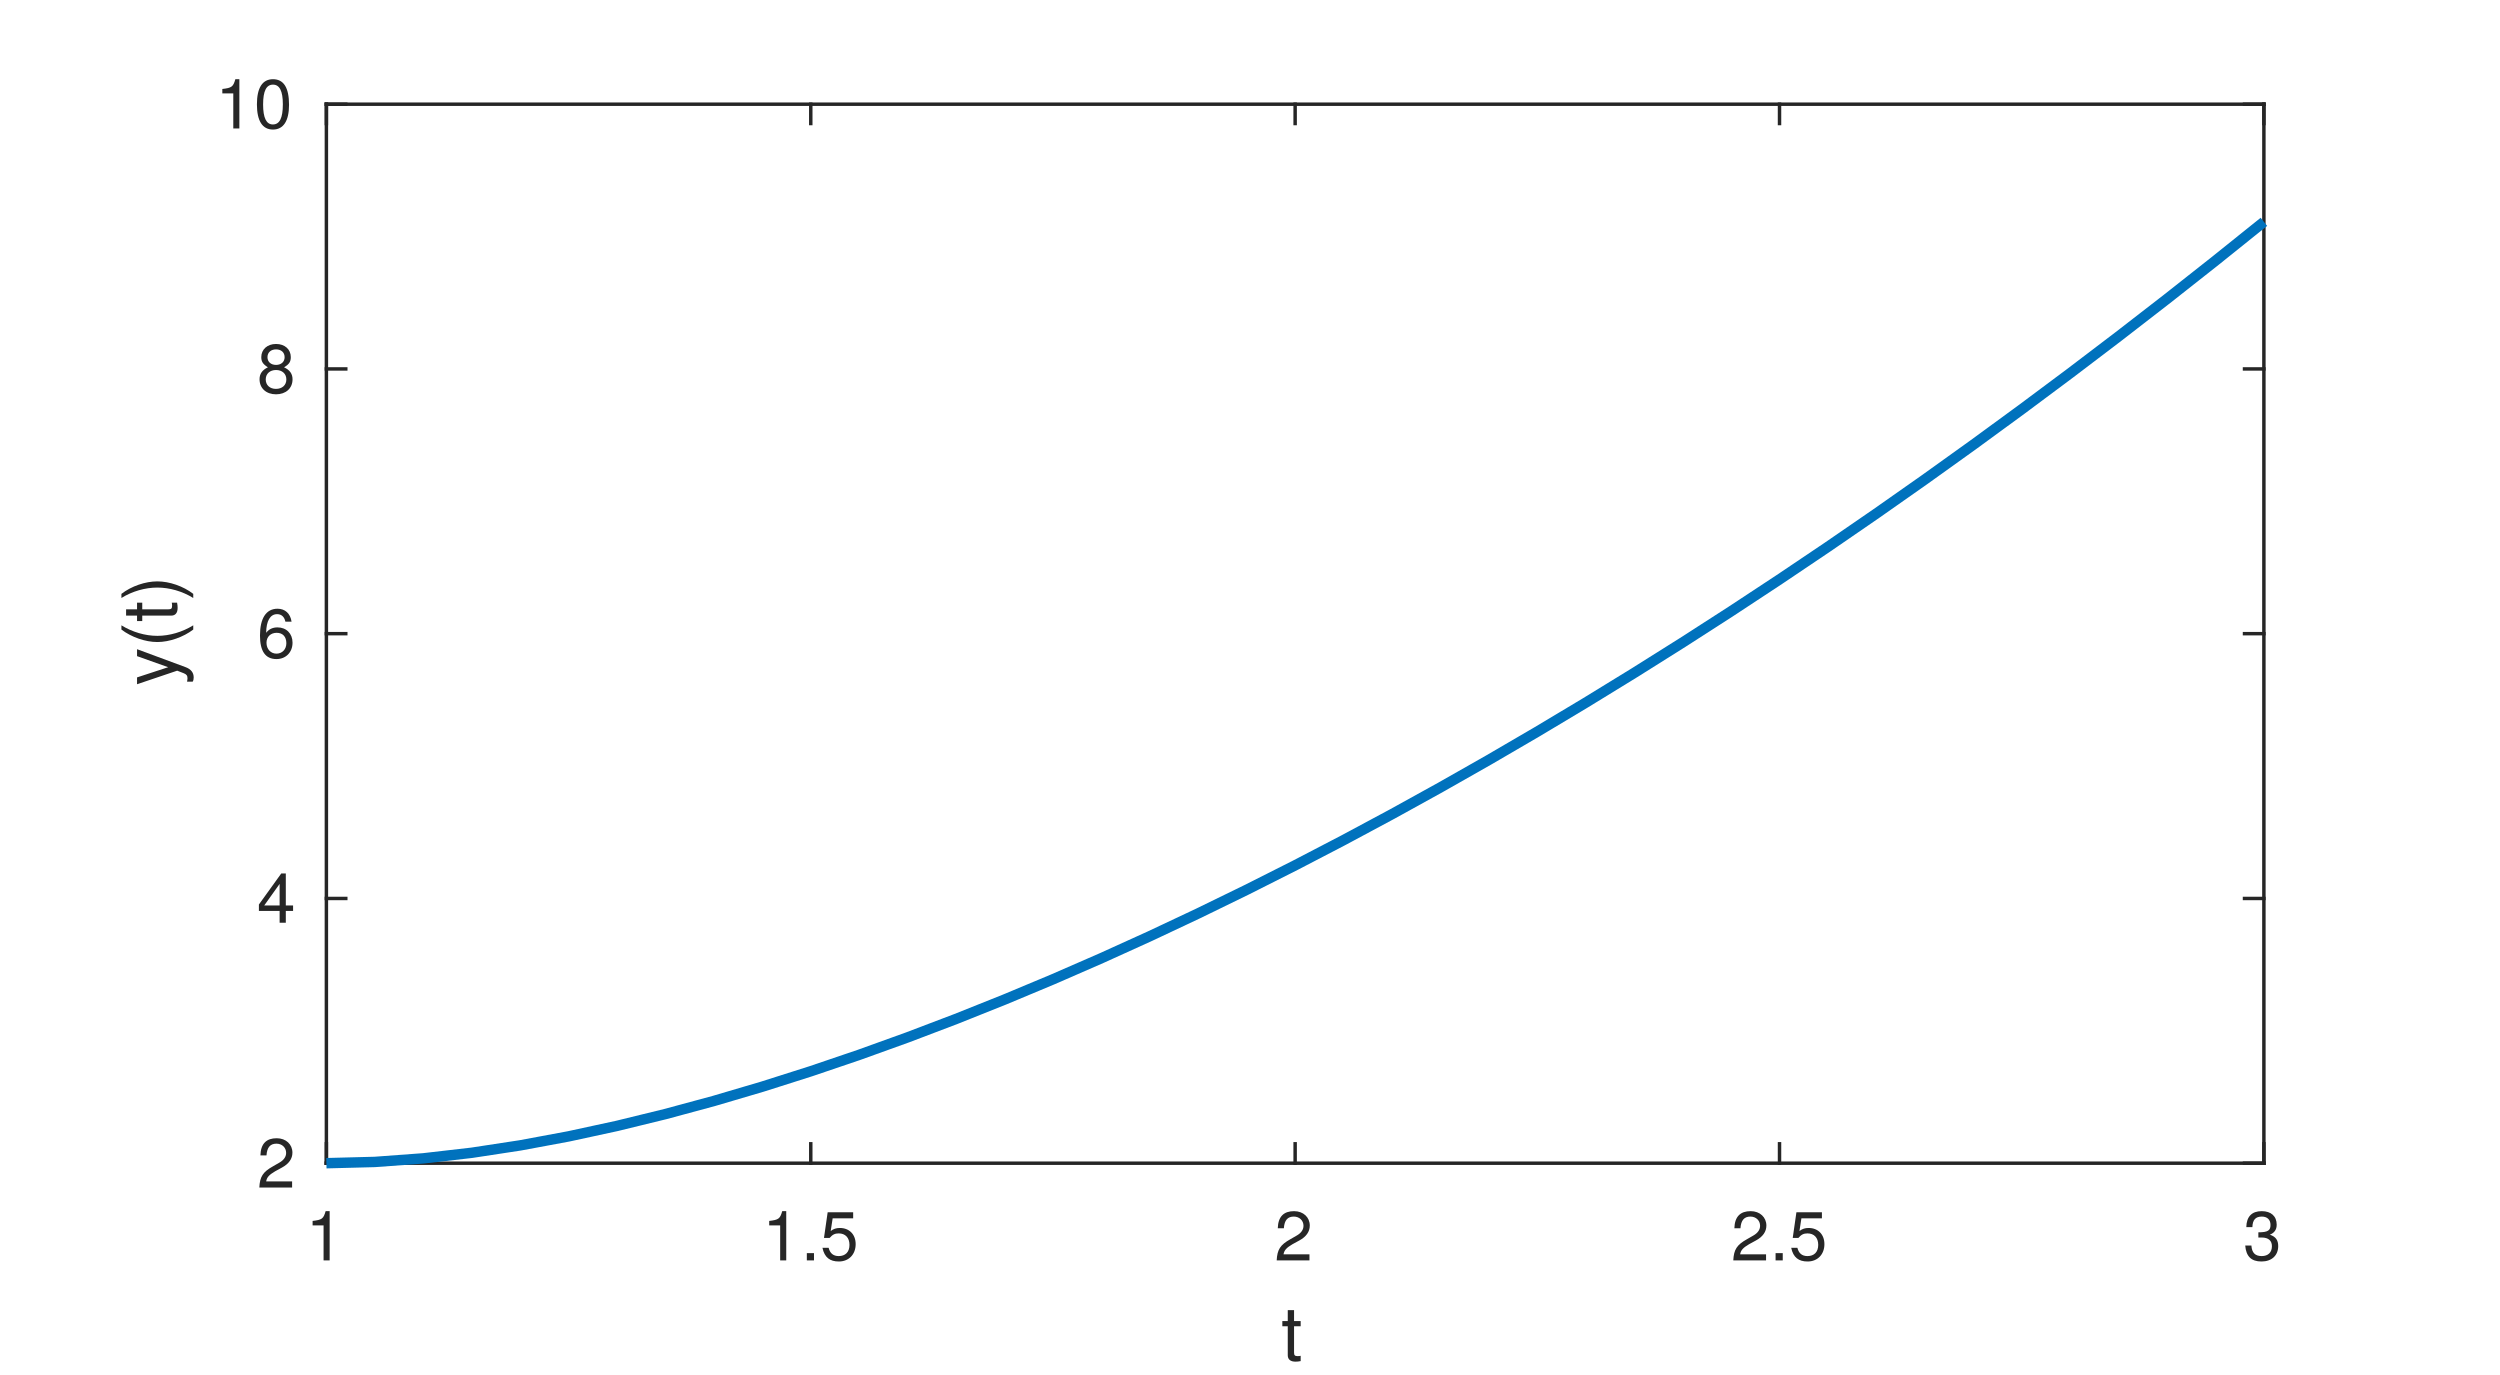
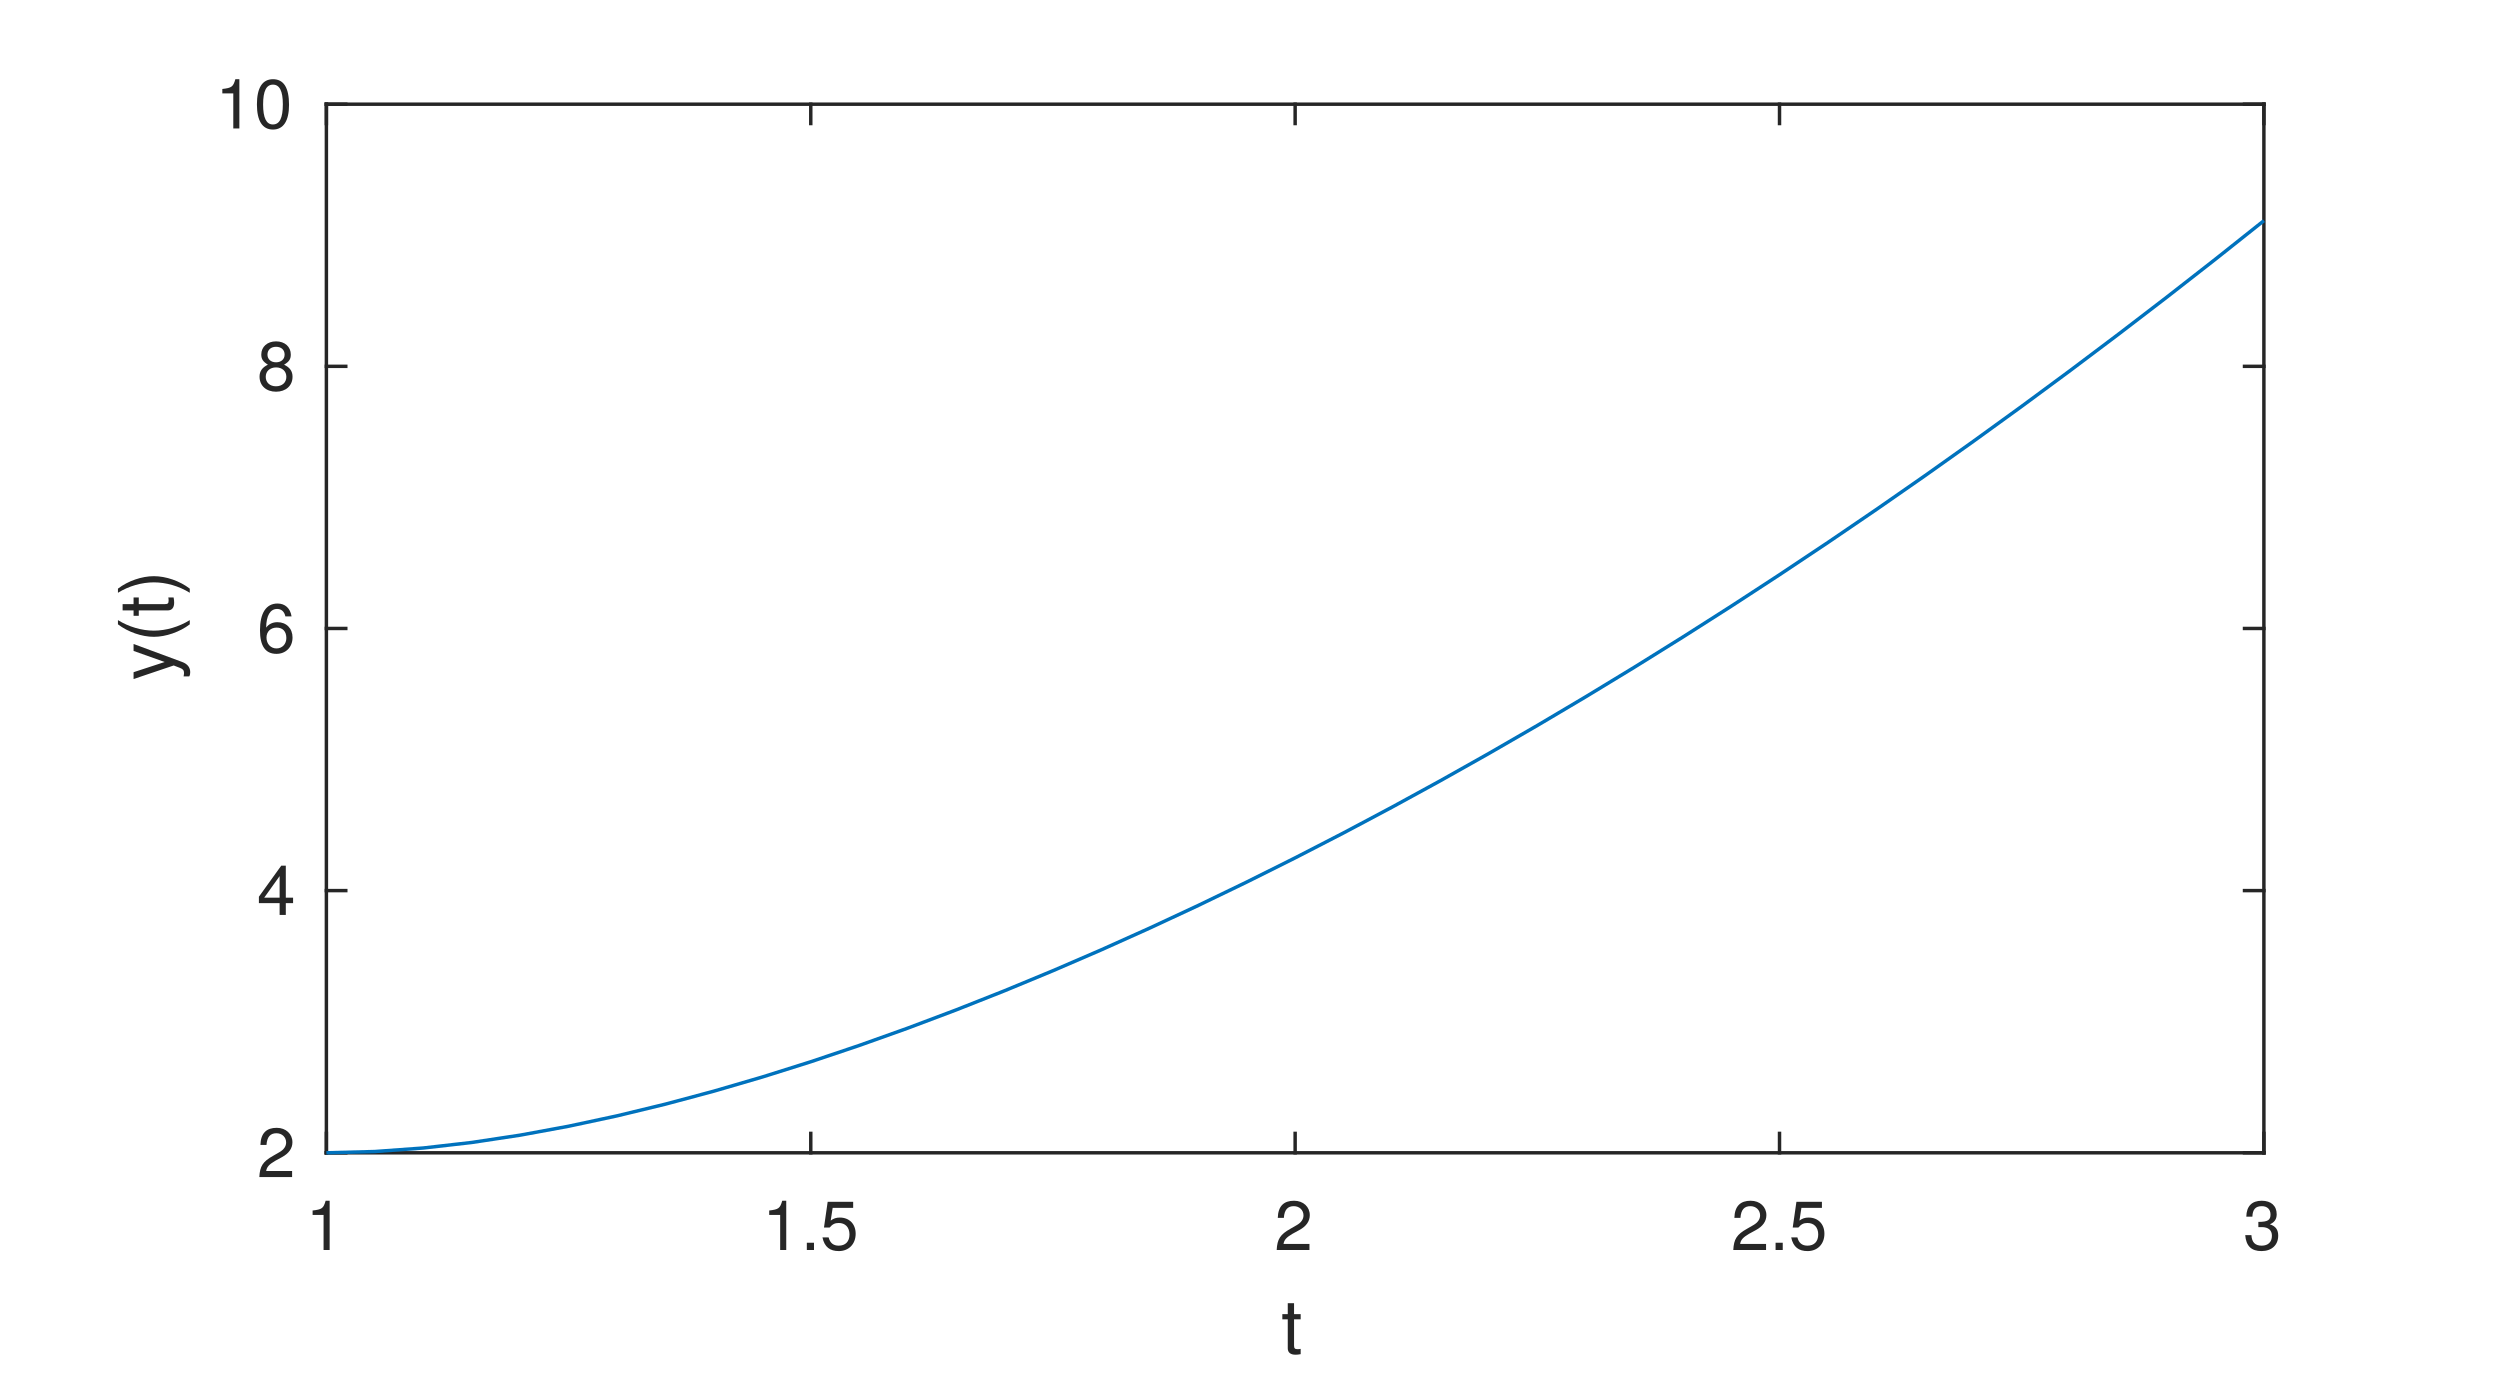
<svg xmlns="http://www.w3.org/2000/svg" style="fill-opacity:1; color-rendering:auto; color-interpolation:auto; text-rendering:auto; stroke:black; stroke-linecap:square; stroke-miterlimit:10; shape-rendering:auto; stroke-opacity:1; fill:black; stroke-dasharray:none; font-weight:normal; stroke-width:1; font-family:'Dialog'; font-style:normal; stroke-linejoin:miter; font-size:12px; stroke-dashoffset:0; image-rendering:auto;" width="360" height="198">
  <defs id="genericDefs" />
  <g>
    <defs id="defs1">
      <clipPath clipPathUnits="userSpaceOnUse" id="clipPath1">
        <path d="M0 0 L360 0 L360 198 L0 198 L0 0 Z" />
      </clipPath>
      <font horiz-adv-x="50.0" id="font1">
        <font-face ascent="95.2" descent="21.3" units-per-em="100" style="font-style:normal; font-family:Helvetica Neue; font-weight:normal;" />
        <missing-glyph horiz-adv-x="50.0" d="M40.9 66.6 L10.2 66.6 L10.2 4.7 L40.9 4.7 ZM46 71.2 L46 0.1 L5.1 0.1 L5.1 71.2 Z" />
        <glyph unicode="1" horiz-adv-x="55.6" d="M35.6 0 L35.6 70.9 L29.1 70.9 Q28.4 66.9 26.5 64.3 Q24.6 61.7 21.85 60.2 Q19.1 58.7 15.7 58.15 Q12.3 57.6 8.7 57.6 L8.7 50.8 L27.1 50.8 L27.1 0 Z" />
        <glyph unicode="5" horiz-adv-x="55.6" d="M47 62.2 L47 69.7 L12 69.7 L5.4 32.9 L12.7 32.5 Q15.2 35.5 18.45 37.35 Q21.7 39.2 25.9 39.2 Q29.5 39.2 32.45 38 Q35.4 36.8 37.5 34.65 Q39.6 32.5 40.75 29.55 Q41.9 26.6 41.9 23.1 Q41.9 18.9 40.7 15.75 Q39.5 12.6 37.45 10.5 Q35.4 8.4 32.65 7.35 Q29.9 6.3 26.9 6.3 Q23.7 6.3 21.05 7.25 Q18.4 8.2 16.45 9.95 Q14.5 11.7 13.35 14.05 Q12.2 16.4 12 19.1 L3.5 19.1 Q3.6 14.3 5.4 10.5 Q7.2 6.7 10.3 4.15 Q13.4 1.6 17.45 0.25 Q21.5 -1.1 26.1 -1.1 Q32.3 -1.1 36.95 0.85 Q41.6 2.8 44.7 6.1 Q47.8 9.4 49.35 13.65 Q50.9 17.9 50.9 22.4 Q50.9 28.5 49.1 33.05 Q47.3 37.6 44.2 40.65 Q41.1 43.7 36.9 45.2 Q32.7 46.7 28 46.7 Q24.4 46.7 20.75 45.45 Q17.1 44.2 14.8 41.6 L14.6 41.8 L18.4 62.2 Z" />
        <glyph unicode="." horiz-adv-x="27.8" d="M8.3 11.1 L8.3 0 L19.4 0 L19.4 11.1 Z" />
        <glyph unicode="2" horiz-adv-x="55.6" d="M4.4 45.8 L12.9 45.8 Q12.8 49 13.55 52.15 Q14.3 55.3 16 57.8 Q17.7 60.3 20.35 61.85 Q23 63.4 26.7 63.4 Q29.5 63.4 32 62.5 Q34.5 61.6 36.35 59.9 Q38.2 58.2 39.3 55.85 Q40.4 53.5 40.4 50.6 Q40.4 46.9 39.25 44.1 Q38.1 41.3 35.85 38.9 Q33.6 36.5 30.2 34.15 Q26.8 31.8 22.3 29 Q18.6 26.8 15.2 24.3 Q11.8 21.8 9.1 18.5 Q6.4 15.2 4.65 10.75 Q2.9 6.3 2.4 0 L48.7 0 L48.7 7.5 L12.3 7.5 Q12.9 10.8 14.85 13.35 Q16.8 15.9 19.55 18.1 Q22.3 20.3 25.6 22.25 Q28.9 24.2 32.2 26.2 Q35.5 28.3 38.6 30.6 Q41.7 32.9 44.1 35.75 Q46.5 38.6 47.95 42.2 Q49.4 45.8 49.4 50.5 Q49.4 55.5 47.65 59.3 Q45.9 63.1 42.9 65.65 Q39.9 68.2 35.85 69.55 Q31.8 70.9 27.2 70.9 Q21.6 70.9 17.2 69 Q12.8 67.1 9.85 63.75 Q6.9 60.4 5.5 55.8 Q4.1 51.2 4.4 45.8 Z" />
        <glyph unicode="3" horiz-adv-x="55.6" d="M21.8 40.5 L21.8 33.3 Q24.2 33.6 26.9 33.6 Q30.1 33.6 32.85 32.75 Q35.6 31.9 37.6 30.15 Q39.6 28.4 40.8 25.85 Q42 23.3 42 20 Q42 16.8 40.75 14.25 Q39.5 11.7 37.4 9.95 Q35.3 8.2 32.5 7.25 Q29.7 6.3 26.6 6.3 Q19.3 6.3 15.5 10.65 Q11.7 15 11.5 21.9 L3 21.9 Q2.9 16.4 4.55 12.1 Q6.2 7.8 9.3 4.85 Q12.4 1.9 16.8 0.4 Q21.2 -1.1 26.6 -1.1 Q31.6 -1.1 36.05 0.25 Q40.5 1.6 43.8 4.3 Q47.1 7 49.05 11.05 Q51 15.1 51 20.4 Q51 26.8 47.85 31.5 Q44.7 36.2 38.2 37.6 L38.2 37.8 Q42.4 39.7 45.2 43.4 Q48 47.1 48 51.9 Q48 56.8 46.35 60.4 Q44.7 64 41.8 66.3 Q38.9 68.6 34.95 69.75 Q31 70.9 26.4 70.9 Q21.1 70.9 17.05 69.2 Q13 67.5 10.3 64.5 Q7.6 61.5 6.15 57.3 Q4.7 53.1 4.5 48 L13 48 Q13 51.1 13.8 53.9 Q14.6 56.7 16.25 58.8 Q17.9 60.9 20.45 62.15 Q23 63.4 26.4 63.4 Q31.8 63.4 35.4 60.55 Q39 57.7 39 52 Q39 49.2 37.9 47 Q36.8 44.8 34.95 43.35 Q33.1 41.9 30.65 41.15 Q28.2 40.4 25.5 40.4 L23.7 40.4 Q23.2 40.4 22.7 40.4 Q22.3 40.4 21.8 40.5 Z" />
        <glyph unicode="t" horiz-adv-x="31.5" d="M18.2 51.7 L18.2 67.2 L9.7 67.2 L9.7 51.7 L0.9 51.7 L0.9 44.2 L9.7 44.2 L9.7 11.3 Q9.7 7.7 10.4 5.5 Q11.1 3.3 12.55 2.1 Q14 0.9 16.35 0.45 Q18.7 0 22 0 L28.5 0 L28.5 7.5 L24.6 7.5 Q22.6 7.5 21.35 7.65 Q20.1 7.8 19.4 8.3 Q18.7 8.8 18.45 9.7 Q18.2 10.6 18.2 12.1 L18.2 44.2 L28.5 44.2 L28.5 51.7 Z" />
        <glyph unicode="4" horiz-adv-x="55.6" d="M33.9 24.1 L10.1 24.1 L33.7 58.8 L33.9 58.8 ZM41.9 24.1 L41.9 70.9 L35.1 70.9 L2.8 24.8 L2.8 16.6 L33.9 16.6 L33.9 0 L41.9 0 L41.9 16.6 L51.5 16.6 L51.5 24.1 Z" />
        <glyph unicode="6" horiz-adv-x="55.6" d="M41.4 52.8 L49.9 52.8 Q49.1 61.6 43.9 66.25 Q38.7 70.9 29.9 70.9 Q22.3 70.9 17.3 67.7 Q12.3 64.5 9.3 59.2 Q6.3 53.9 5.05 47.05 Q3.8 40.2 3.8 32.9 Q3.8 27.3 4.65 21.3 Q5.5 15.3 8.1 10.3 Q10.7 5.3 15.5 2.1 Q20.3 -1.1 28.2 -1.1 Q34.9 -1.1 39.45 1.15 Q44 3.4 46.75 6.85 Q49.5 10.3 50.7 14.5 Q51.9 18.7 51.9 22.6 Q51.9 27.5 50.4 31.7 Q48.9 35.9 46.15 39 Q43.4 42.1 39.35 43.85 Q35.3 45.6 30.2 45.6 Q24.4 45.6 19.95 43.4 Q15.5 41.2 12.5 36.3 L12.3 36.5 Q12.4 40.6 13.1 45.3 Q13.8 50 15.65 54.05 Q17.5 58.1 20.8 60.75 Q24.1 63.4 29.5 63.4 Q34.6 63.4 37.7 60.5 Q40.8 57.6 41.4 52.8 ZM28.6 38.1 Q32.2 38.1 34.9 36.8 Q37.6 35.5 39.4 33.35 Q41.2 31.2 42.05 28.25 Q42.9 25.3 42.9 22 Q42.9 18.9 41.95 16.05 Q41 13.2 39.2 11 Q37.4 8.8 34.75 7.55 Q32.1 6.3 28.6 6.3 Q25.1 6.3 22.35 7.55 Q19.6 8.8 17.75 10.9 Q15.9 13 14.9 15.9 Q13.9 18.8 13.9 22.1 Q13.9 25.4 14.85 28.35 Q15.8 31.3 17.7 33.45 Q19.6 35.6 22.3 36.85 Q25 38.1 28.6 38.1 Z" />
        <glyph unicode="8" horiz-adv-x="55.6" d="M15.5 52.5 Q15.5 55.2 16.5 57.2 Q17.5 59.2 19.15 60.6 Q20.8 62 23.1 62.7 Q25.4 63.4 27.9 63.4 Q33.1 63.4 36.45 60.65 Q39.8 57.9 39.8 52.5 Q39.8 47.1 36.5 44.1 Q33.2 41.1 28.1 41.1 Q25.5 41.1 23.2 41.8 Q20.9 42.5 19.2 43.9 Q17.5 45.3 16.5 47.45 Q15.5 49.6 15.5 52.5 ZM6.5 52.8 Q6.5 48 9.2 43.95 Q11.9 39.9 16.4 38.1 Q10.4 36 7.2 31.35 Q4 26.7 4 20.4 Q4 15 5.85 10.95 Q7.7 6.9 10.95 4.2 Q14.2 1.5 18.6 0.2 Q23 -1.1 28.1 -1.1 Q33 -1.1 37.3 0.3 Q41.6 1.7 44.75 4.45 Q47.9 7.2 49.75 11.2 Q51.6 15.2 51.6 20.4 Q51.6 27 48.5 31.55 Q45.4 36.1 39 38.1 Q43.5 40.1 46.15 44.05 Q48.8 48 48.8 52.8 Q48.8 56.2 47.6 59.45 Q46.4 62.7 43.85 65.25 Q41.3 67.8 37.2 69.35 Q33.1 70.9 27.3 70.9 Q23.2 70.9 19.45 69.7 Q15.7 68.5 12.8 66.2 Q9.9 63.9 8.2 60.55 Q6.5 57.2 6.5 52.8 ZM13 20 Q13 23.1 14.15 25.6 Q15.3 28.1 17.35 29.9 Q19.4 31.7 22.15 32.65 Q24.9 33.6 28 33.6 Q31 33.6 33.65 32.55 Q36.3 31.5 38.3 29.7 Q40.3 27.9 41.45 25.45 Q42.6 23 42.6 20.1 Q42.6 17.1 41.55 14.6 Q40.5 12.1 38.55 10.25 Q36.6 8.4 33.95 7.35 Q31.3 6.3 28.1 6.3 Q21.5 6.3 17.25 9.95 Q13 13.6 13 20 Z" />
        <glyph unicode="0" horiz-adv-x="55.6" d="M13.2 34.9 Q13.2 37.5 13.25 40.65 Q13.3 43.8 13.75 46.95 Q14.2 50.1 15.05 53.1 Q15.9 56.1 17.55 58.35 Q19.2 60.6 21.7 62 Q24.2 63.4 27.8 63.4 Q31.4 63.4 33.9 62 Q36.4 60.6 38.05 58.35 Q39.7 56.1 40.55 53.1 Q41.4 50.1 41.85 46.95 Q42.3 43.8 42.35 40.65 Q42.4 37.5 42.4 34.9 Q42.4 30.9 42.15 25.95 Q41.9 21 40.55 16.65 Q39.2 12.3 36.2 9.3 Q33.2 6.3 27.8 6.3 Q22.4 6.3 19.4 9.3 Q16.4 12.3 15.05 16.65 Q13.7 21 13.45 25.95 Q13.2 30.9 13.2 34.9 ZM4.2 34.8 Q4.2 30.9 4.4 26.7 Q4.6 22.5 5.4 18.5 Q6.2 14.5 7.7 10.95 Q9.2 7.4 11.8 4.7 Q14.4 2 18.35 0.45 Q22.3 -1.1 27.8 -1.1 Q33.4 -1.1 37.3 0.45 Q41.2 2 43.8 4.7 Q46.4 7.4 47.9 10.95 Q49.4 14.5 50.2 18.5 Q51 22.5 51.2 26.7 Q51.4 30.9 51.4 34.8 Q51.4 38.7 51.2 42.9 Q51 47.1 50.2 51.1 Q49.4 55.1 47.9 58.7 Q46.4 62.3 43.8 65 Q41.2 67.7 37.25 69.3 Q33.3 70.9 27.8 70.9 Q22.3 70.9 18.35 69.3 Q14.4 67.7 11.8 65 Q9.2 62.3 7.7 58.7 Q6.2 55.1 5.4 51.1 Q4.6 47.1 4.4 42.9 Q4.2 38.7 4.2 34.8 Z" />
        <glyph unicode=")" horiz-adv-x="25.9" d="M-0.9 -19.7 L5.5 -19.7 Q13.3 -9.4 17.25 2.55 Q21.2 14.5 21.2 26.3 Q21.2 32.9 20.1 38.9 Q19 44.9 16.95 50.65 Q14.9 56.4 12 61.95 Q9.1 67.5 5.5 73.1 L-0.9 73.1 Q6.1 61.6 9.15 50.25 Q12.2 38.9 12.2 26.3 Q12.2 14.1 9.2 2.85 Q6.2 -8.4 -0.9 -19.7 Z" />
        <glyph unicode="(" horiz-adv-x="25.9" d="M20.4 -19.7 L26.9 -19.7 Q19.8 -8.2 16.75 3.1 Q13.7 14.4 13.7 27 Q13.7 39.3 16.7 50.5 Q19.7 61.7 26.9 73.1 L20.4 73.1 Q12.6 62.8 8.65 50.8 Q4.7 38.8 4.7 27 Q4.7 20.4 5.8 14.4 Q6.9 8.4 8.95 2.7 Q11 -3 13.9 -8.55 Q16.8 -14.1 20.4 -19.7 Z" />
        <glyph unicode="y" horiz-adv-x="50.0" d="M26.7 -6.9 Q25.2 -10.7 23.75 -13.3 Q22.3 -15.9 20.55 -17.55 Q18.8 -19.2 16.65 -19.95 Q14.5 -20.7 11.7 -20.7 Q10.2 -20.7 8.7 -20.5 Q7.2 -20.3 5.8 -19.8 L5.8 -12 Q6.9 -12.5 8.35 -12.85 Q9.8 -13.2 10.8 -13.2 Q13.4 -13.2 15.15 -11.95 Q16.9 -10.7 17.8 -8.4 L21.3 0.3 L0.8 51.7 L10.4 51.7 L25.5 9.4 L25.7 9.4 L40.2 51.7 L49.2 51.7 Z" />
      </font>
    </defs>
    <g style="fill:white; stroke:white;">
      <rect x="0" y="0" width="360" style="clip-path:url(#clipPath1); stroke:none;" height="198" />
    </g>
    <g style="fill:white; text-rendering:optimizeSpeed; color-rendering:optimizeSpeed; image-rendering:optimizeSpeed; shape-rendering:crispEdges; stroke:white; color-interpolation:sRGB;">
      <rect x="0" width="360" height="198" y="0" style="stroke:none;" />
-       <path style="stroke:none;" d="M47 167.5 L326 167.5 L326 15 L47 15 Z" />
+       <path style="stroke:none;" d="M47 166 L326 166 L326 15 L47 15 Z" />
    </g>
    <g style="fill:rgb(38,38,38); text-rendering:geometricPrecision; image-rendering:optimizeQuality; color-rendering:optimizeQuality; stroke-linejoin:round; stroke:rgb(38,38,38); color-interpolation:linearRGB; stroke-width:0.5;">
-       <line y2="167.5" style="fill:none;" x1="47" x2="326" y1="167.5" />
+       <line y2="166" style="fill:none;" x1="47" x2="326" y1="166" />
      <line y2="15" style="fill:none;" x1="47" x2="326" y1="15" />
-       <line y2="164.71" style="fill:none;" x1="47" x2="47" y1="167.5" />
-       <line y2="164.71" style="fill:none;" x1="116.75" x2="116.75" y1="167.5" />
-       <line y2="164.71" style="fill:none;" x1="186.5" x2="186.5" y1="167.5" />
-       <line y2="164.71" style="fill:none;" x1="256.25" x2="256.25" y1="167.5" />
-       <line y2="164.71" style="fill:none;" x1="326" x2="326" y1="167.5" />
+       <line y2="163.21" style="fill:none;" x1="47" x2="47" y1="166" />
+       <line y2="163.21" style="fill:none;" x1="116.75" x2="116.75" y1="166" />
+       <line y2="163.21" style="fill:none;" x1="186.5" x2="186.5" y1="166" />
+       <line y2="163.21" style="fill:none;" x1="256.25" x2="256.25" y1="166" />
+       <line y2="163.21" style="fill:none;" x1="326" x2="326" y1="166" />
      <line y2="17.79" style="fill:none;" x1="47" x2="47" y1="15" />
      <line y2="17.79" style="fill:none;" x1="116.75" x2="116.75" y1="15" />
      <line y2="17.79" style="fill:none;" x1="186.5" x2="186.5" y1="15" />
      <line y2="17.79" style="fill:none;" x1="256.25" x2="256.25" y1="15" />
      <line y2="17.79" style="fill:none;" x1="326" x2="326" y1="15" />
    </g>
-     <g transform="translate(47,171.5)" style="font-size:10px; fill:rgb(38,38,38); text-rendering:geometricPrecision; image-rendering:optimizeQuality; color-rendering:optimizeQuality; font-family:'Helvetica Neue'; stroke:rgb(38,38,38); color-interpolation:linearRGB;">
+     <g transform="translate(47,170)" style="font-size:10px; fill:rgb(38,38,38); text-rendering:geometricPrecision; image-rendering:optimizeQuality; color-rendering:optimizeQuality; font-family:'Helvetica Neue'; stroke:rgb(38,38,38); color-interpolation:linearRGB;">
      <text x="-3" xml:space="preserve" y="10" style="stroke:none;">1</text>
    </g>
-     <g transform="translate(116.75,171.5)" style="font-size:10px; fill:rgb(38,38,38); text-rendering:geometricPrecision; image-rendering:optimizeQuality; color-rendering:optimizeQuality; font-family:'Helvetica Neue'; stroke:rgb(38,38,38); color-interpolation:linearRGB;">
+     <g transform="translate(116.75,170)" style="font-size:10px; fill:rgb(38,38,38); text-rendering:geometricPrecision; image-rendering:optimizeQuality; color-rendering:optimizeQuality; font-family:'Helvetica Neue'; stroke:rgb(38,38,38); color-interpolation:linearRGB;">
      <text x="-7" xml:space="preserve" y="10" style="stroke:none;">1.5</text>
    </g>
-     <g transform="translate(186.5,171.5)" style="font-size:10px; fill:rgb(38,38,38); text-rendering:geometricPrecision; image-rendering:optimizeQuality; color-rendering:optimizeQuality; font-family:'Helvetica Neue'; stroke:rgb(38,38,38); color-interpolation:linearRGB;">
+     <g transform="translate(186.5,170)" style="font-size:10px; fill:rgb(38,38,38); text-rendering:geometricPrecision; image-rendering:optimizeQuality; color-rendering:optimizeQuality; font-family:'Helvetica Neue'; stroke:rgb(38,38,38); color-interpolation:linearRGB;">
      <text x="-3" xml:space="preserve" y="10" style="stroke:none;">2</text>
    </g>
-     <g transform="translate(256.25,171.5)" style="font-size:10px; fill:rgb(38,38,38); text-rendering:geometricPrecision; image-rendering:optimizeQuality; color-rendering:optimizeQuality; font-family:'Helvetica Neue'; stroke:rgb(38,38,38); color-interpolation:linearRGB;">
+     <g transform="translate(256.25,170)" style="font-size:10px; fill:rgb(38,38,38); text-rendering:geometricPrecision; image-rendering:optimizeQuality; color-rendering:optimizeQuality; font-family:'Helvetica Neue'; stroke:rgb(38,38,38); color-interpolation:linearRGB;">
      <text x="-7" xml:space="preserve" y="10" style="stroke:none;">2.5</text>
    </g>
-     <g transform="translate(326,171.5)" style="font-size:10px; fill:rgb(38,38,38); text-rendering:geometricPrecision; image-rendering:optimizeQuality; color-rendering:optimizeQuality; font-family:'Helvetica Neue'; stroke:rgb(38,38,38); color-interpolation:linearRGB;">
+     <g transform="translate(326,170)" style="font-size:10px; fill:rgb(38,38,38); text-rendering:geometricPrecision; image-rendering:optimizeQuality; color-rendering:optimizeQuality; font-family:'Helvetica Neue'; stroke:rgb(38,38,38); color-interpolation:linearRGB;">
      <text x="-3" xml:space="preserve" y="10" style="stroke:none;">3</text>
    </g>
-     <g transform="translate(186.5001,185)" style="font-size:11px; fill:rgb(38,38,38); text-rendering:geometricPrecision; image-rendering:optimizeQuality; color-rendering:optimizeQuality; font-family:'Helvetica Neue'; stroke:rgb(38,38,38); color-interpolation:linearRGB;">
+     <g transform="translate(186.5001,184)" style="font-size:11px; fill:rgb(38,38,38); text-rendering:geometricPrecision; image-rendering:optimizeQuality; color-rendering:optimizeQuality; font-family:'Helvetica Neue'; stroke:rgb(38,38,38); color-interpolation:linearRGB;">
      <text x="-2" xml:space="preserve" y="11" style="stroke:none;">t</text>
    </g>
    <g style="fill:rgb(38,38,38); text-rendering:geometricPrecision; image-rendering:optimizeQuality; color-rendering:optimizeQuality; stroke-linejoin:round; stroke:rgb(38,38,38); color-interpolation:linearRGB; stroke-width:0.5;">
-       <line y2="15" style="fill:none;" x1="47" x2="47" y1="167.5" />
-       <line y2="15" style="fill:none;" x1="326" x2="326" y1="167.5" />
-       <line y2="167.5" style="fill:none;" x1="47" x2="49.79" y1="167.5" />
-       <line y2="129.375" style="fill:none;" x1="47" x2="49.79" y1="129.375" />
-       <line y2="91.25" style="fill:none;" x1="47" x2="49.79" y1="91.25" />
-       <line y2="53.125" style="fill:none;" x1="47" x2="49.79" y1="53.125" />
+       <line y2="15" style="fill:none;" x1="47" x2="47" y1="166" />
+       <line y2="15" style="fill:none;" x1="326" x2="326" y1="166" />
+       <line y2="166" style="fill:none;" x1="47" x2="49.79" y1="166" />
+       <line y2="128.25" style="fill:none;" x1="47" x2="49.79" y1="128.25" />
+       <line y2="90.5" style="fill:none;" x1="47" x2="49.79" y1="90.5" />
+       <line y2="52.75" style="fill:none;" x1="47" x2="49.79" y1="52.75" />
      <line y2="15" style="fill:none;" x1="47" x2="49.79" y1="15" />
-       <line y2="167.5" style="fill:none;" x1="326" x2="323.21" y1="167.5" />
-       <line y2="129.375" style="fill:none;" x1="326" x2="323.21" y1="129.375" />
-       <line y2="91.25" style="fill:none;" x1="326" x2="323.21" y1="91.25" />
-       <line y2="53.125" style="fill:none;" x1="326" x2="323.21" y1="53.125" />
+       <line y2="166" style="fill:none;" x1="326" x2="323.21" y1="166" />
+       <line y2="128.25" style="fill:none;" x1="326" x2="323.21" y1="128.25" />
+       <line y2="90.5" style="fill:none;" x1="326" x2="323.21" y1="90.5" />
+       <line y2="52.75" style="fill:none;" x1="326" x2="323.21" y1="52.75" />
      <line y2="15" style="fill:none;" x1="326" x2="323.21" y1="15" />
    </g>
-     <g transform="translate(43,167.5)" style="font-size:10px; fill:rgb(38,38,38); text-rendering:geometricPrecision; image-rendering:optimizeQuality; color-rendering:optimizeQuality; font-family:'Helvetica Neue'; stroke:rgb(38,38,38); color-interpolation:linearRGB;">
+     <g transform="translate(43,166)" style="font-size:10px; fill:rgb(38,38,38); text-rendering:geometricPrecision; image-rendering:optimizeQuality; color-rendering:optimizeQuality; font-family:'Helvetica Neue'; stroke:rgb(38,38,38); color-interpolation:linearRGB;">
      <text x="-6" xml:space="preserve" y="3.5" style="stroke:none;">2</text>
    </g>
-     <g transform="translate(43,129.375)" style="font-size:10px; fill:rgb(38,38,38); text-rendering:geometricPrecision; image-rendering:optimizeQuality; color-rendering:optimizeQuality; font-family:'Helvetica Neue'; stroke:rgb(38,38,38); color-interpolation:linearRGB;">
+     <g transform="translate(43,128.25)" style="font-size:10px; fill:rgb(38,38,38); text-rendering:geometricPrecision; image-rendering:optimizeQuality; color-rendering:optimizeQuality; font-family:'Helvetica Neue'; stroke:rgb(38,38,38); color-interpolation:linearRGB;">
      <text x="-6" xml:space="preserve" y="3.5" style="stroke:none;">4</text>
    </g>
-     <g transform="translate(43,91.25)" style="font-size:10px; fill:rgb(38,38,38); text-rendering:geometricPrecision; image-rendering:optimizeQuality; color-rendering:optimizeQuality; font-family:'Helvetica Neue'; stroke:rgb(38,38,38); color-interpolation:linearRGB;">
+     <g transform="translate(43,90.5)" style="font-size:10px; fill:rgb(38,38,38); text-rendering:geometricPrecision; image-rendering:optimizeQuality; color-rendering:optimizeQuality; font-family:'Helvetica Neue'; stroke:rgb(38,38,38); color-interpolation:linearRGB;">
      <text x="-6" xml:space="preserve" y="3.5" style="stroke:none;">6</text>
    </g>
-     <g transform="translate(43,53.125)" style="font-size:10px; fill:rgb(38,38,38); text-rendering:geometricPrecision; image-rendering:optimizeQuality; color-rendering:optimizeQuality; font-family:'Helvetica Neue'; stroke:rgb(38,38,38); color-interpolation:linearRGB;">
+     <g transform="translate(43,52.75)" style="font-size:10px; fill:rgb(38,38,38); text-rendering:geometricPrecision; image-rendering:optimizeQuality; color-rendering:optimizeQuality; font-family:'Helvetica Neue'; stroke:rgb(38,38,38); color-interpolation:linearRGB;">
      <text x="-6" xml:space="preserve" y="3.5" style="stroke:none;">8</text>
    </g>
    <g transform="translate(43,15)" style="font-size:10px; fill:rgb(38,38,38); text-rendering:geometricPrecision; image-rendering:optimizeQuality; color-rendering:optimizeQuality; font-family:'Helvetica Neue'; stroke:rgb(38,38,38); color-interpolation:linearRGB;">
      <text x="-12" xml:space="preserve" y="3.5" style="stroke:none;">10</text>
    </g>
-     <g transform="translate(28.5,91.2499) rotate(-90)" style="font-size:11px; fill:rgb(38,38,38); text-rendering:geometricPrecision; image-rendering:optimizeQuality; color-rendering:optimizeQuality; font-family:'Helvetica Neue'; stroke:rgb(38,38,38); color-interpolation:linearRGB;">
+     <g transform="translate(28,90.4999) rotate(-90)" style="font-size:11px; fill:rgb(38,38,38); text-rendering:geometricPrecision; image-rendering:optimizeQuality; color-rendering:optimizeQuality; font-family:'Helvetica Neue'; stroke:rgb(38,38,38); color-interpolation:linearRGB;">
      <text x="-7.5" xml:space="preserve" y="-3" style="stroke:none;">y(t)</text>
    </g>
-     <g style="stroke-linecap:butt; fill:rgb(0,114,189); text-rendering:geometricPrecision; image-rendering:optimizeQuality; color-rendering:optimizeQuality; stroke-linejoin:round; stroke:rgb(0,114,189); color-interpolation:linearRGB; stroke-width:1.5;">
-       <path d="M47 167.5 L53.975 167.319 L60.95 166.805 L67.925 166.001 L74.9 164.937 L81.875 163.64 L88.85 162.13 L95.825 160.424 L102.8 158.537 L109.775 156.48 L116.75 154.262 L123.725 151.893 L130.7 149.379 L137.675 146.726 L144.65 143.938 L151.625 141.022 L158.6 137.979 L165.575 134.814 L172.55 131.529 L179.525 128.127 L186.5 124.609 L193.475 120.979 L200.45 117.237 L207.425 113.385 L214.4 109.424 L221.375 105.356 L228.35 101.181 L235.325 96.901 L242.3 92.516 L249.275 88.027 L256.25 83.434 L263.225 78.74 L270.2 73.943 L277.175 69.044 L284.15 64.044 L291.125 58.944 L298.1 53.744 L305.075 48.443 L312.05 43.043 L319.025 37.543 L326 31.944" style="fill:none; fill-rule:evenodd;" />
+     <g style="stroke-linecap:butt; fill:rgb(0,114,189); text-rendering:geometricPrecision; image-rendering:optimizeQuality; color-rendering:optimizeQuality; stroke-linejoin:round; stroke:rgb(0,114,189); color-interpolation:linearRGB; stroke-width:0.5;">
+       <path d="M47 166 L53.975 165.82 L60.95 165.312 L67.925 164.516 L74.9 163.462 L81.875 162.178 L88.85 160.683 L95.825 158.994 L102.8 157.125 L109.775 155.088 L116.75 152.892 L123.725 150.546 L130.7 148.057 L137.675 145.43 L144.65 142.67 L151.625 139.782 L158.6 136.769 L165.575 133.635 L172.55 130.383 L179.525 127.014 L186.5 123.531 L193.475 119.936 L200.45 116.231 L207.425 112.417 L214.4 108.495 L221.375 104.467 L228.35 100.333 L235.325 96.095 L242.3 91.753 L249.275 87.308 L256.25 82.761 L263.225 78.113 L270.2 73.363 L277.175 68.513 L284.15 63.562 L291.125 58.512 L298.1 53.362 L305.075 48.114 L312.05 42.767 L319.025 37.321 L326 31.778" style="fill:none; fill-rule:evenodd;" />
    </g>
  </g>
</svg>
